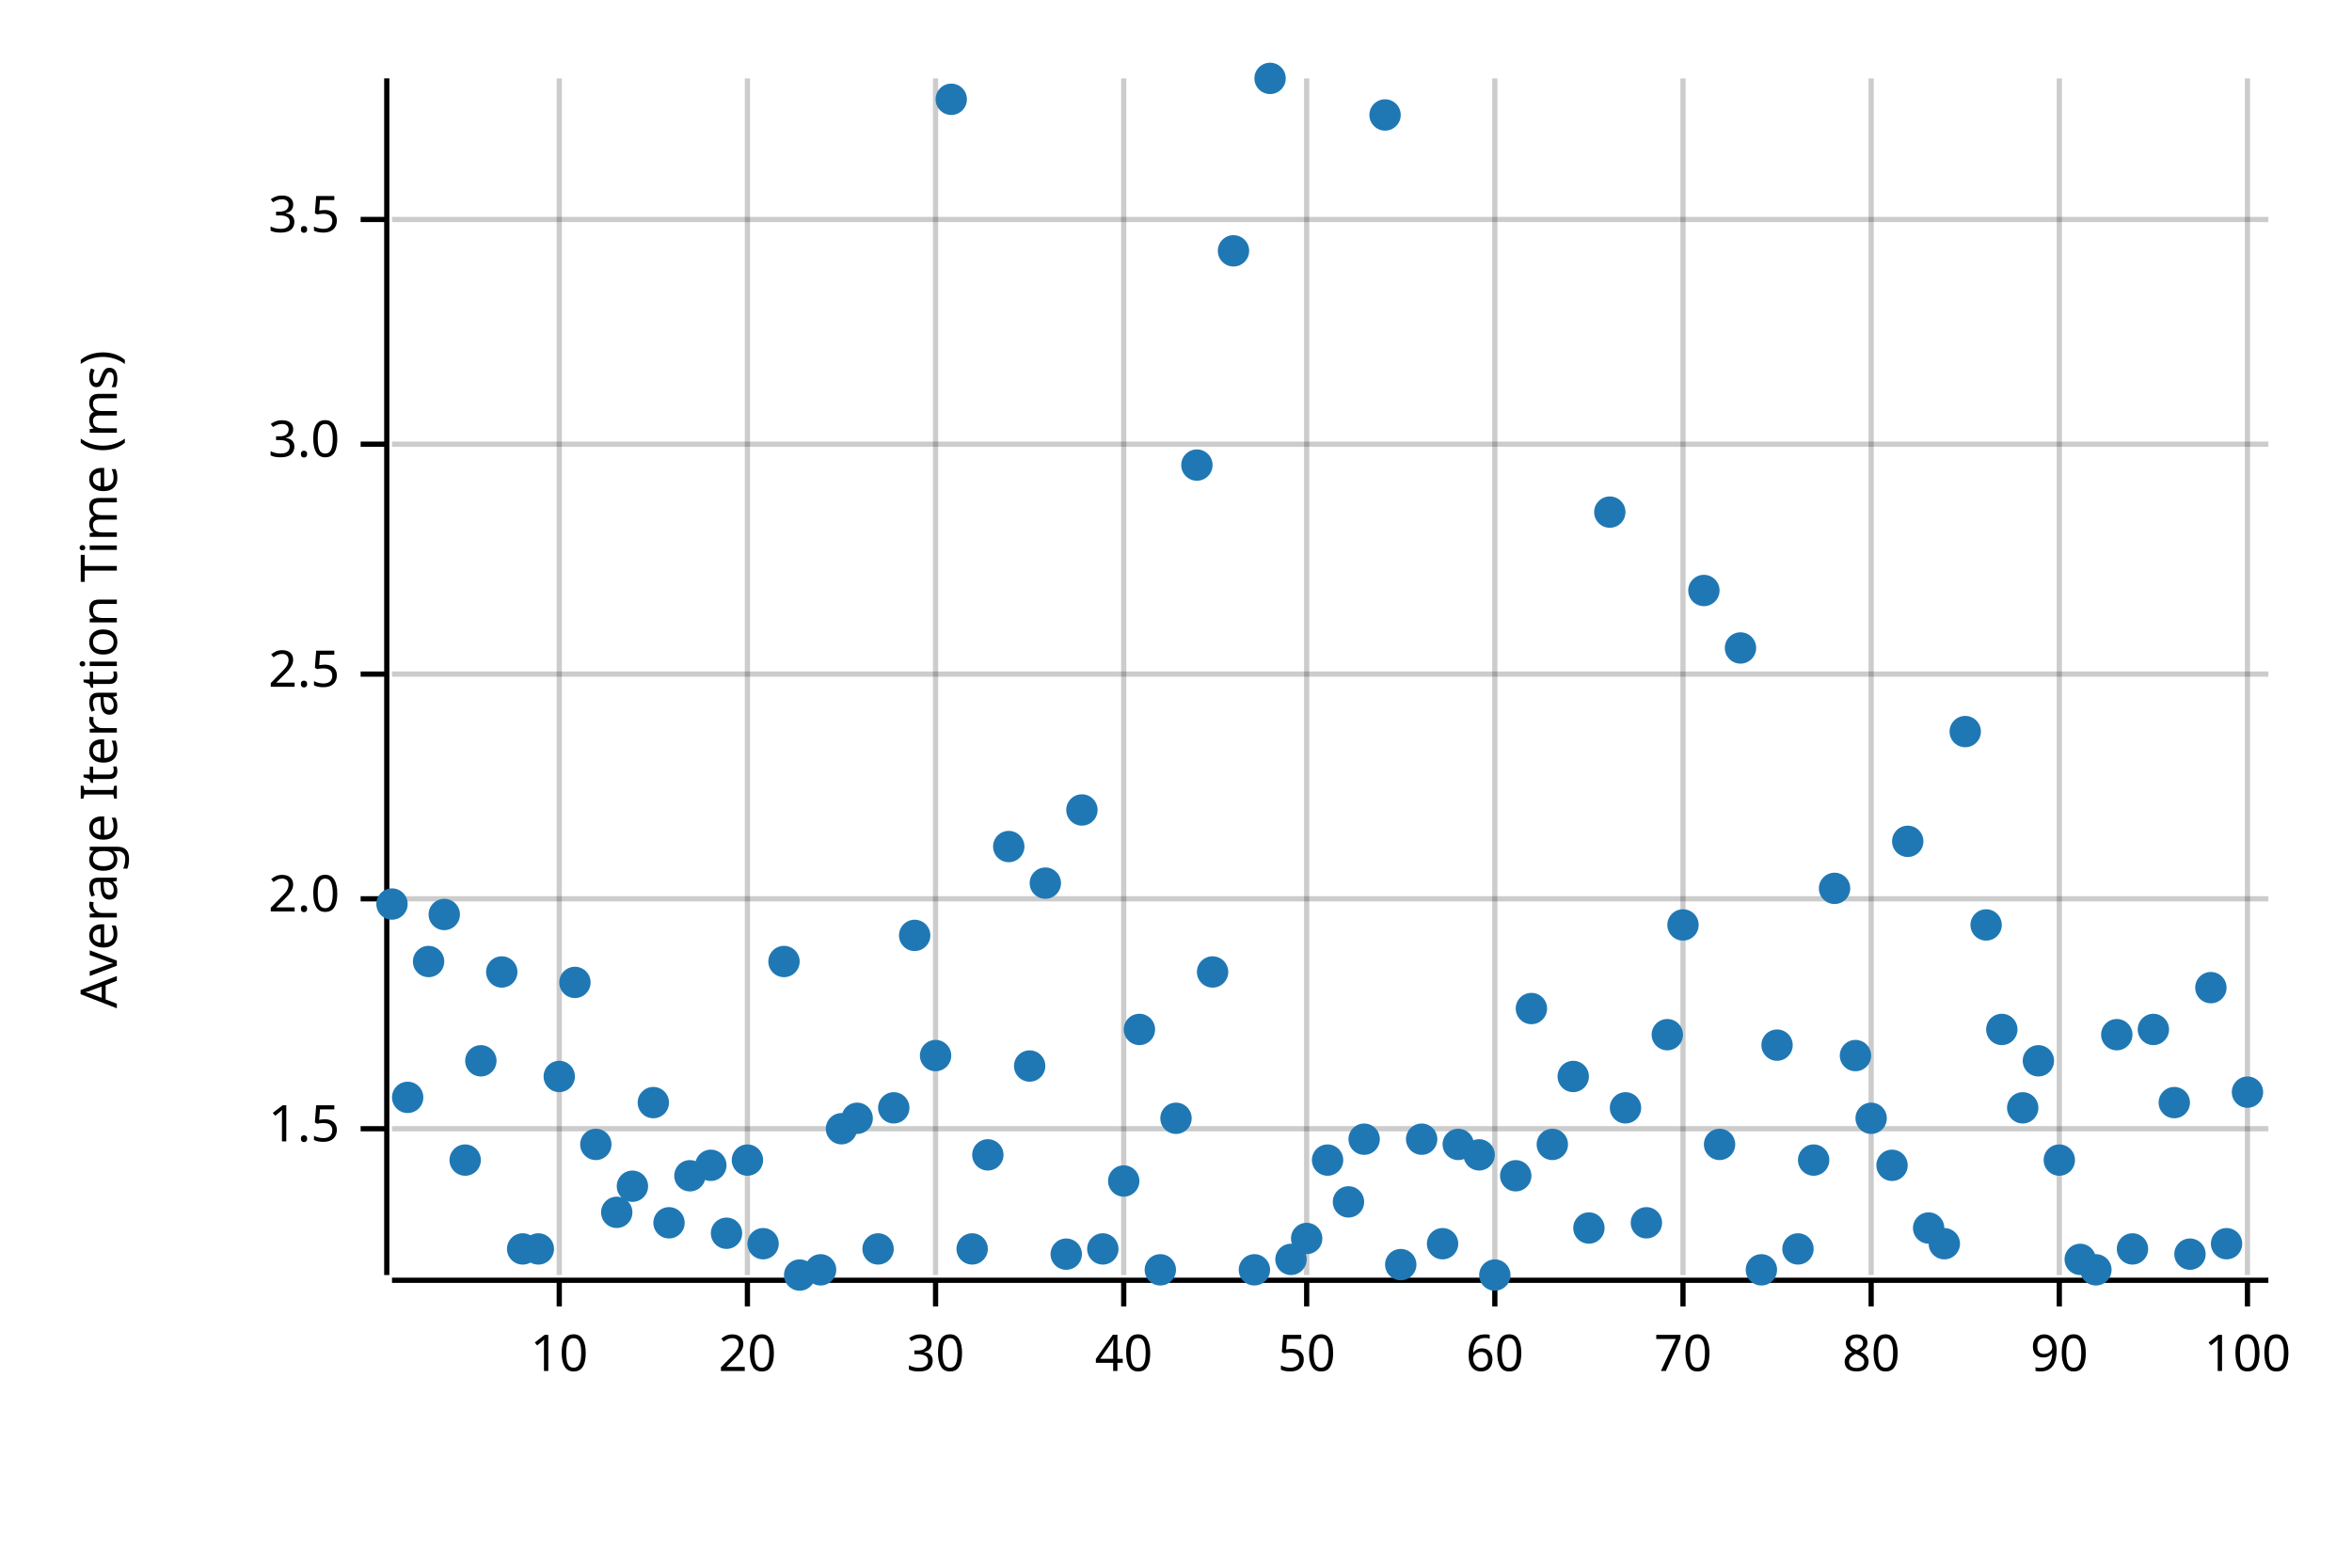
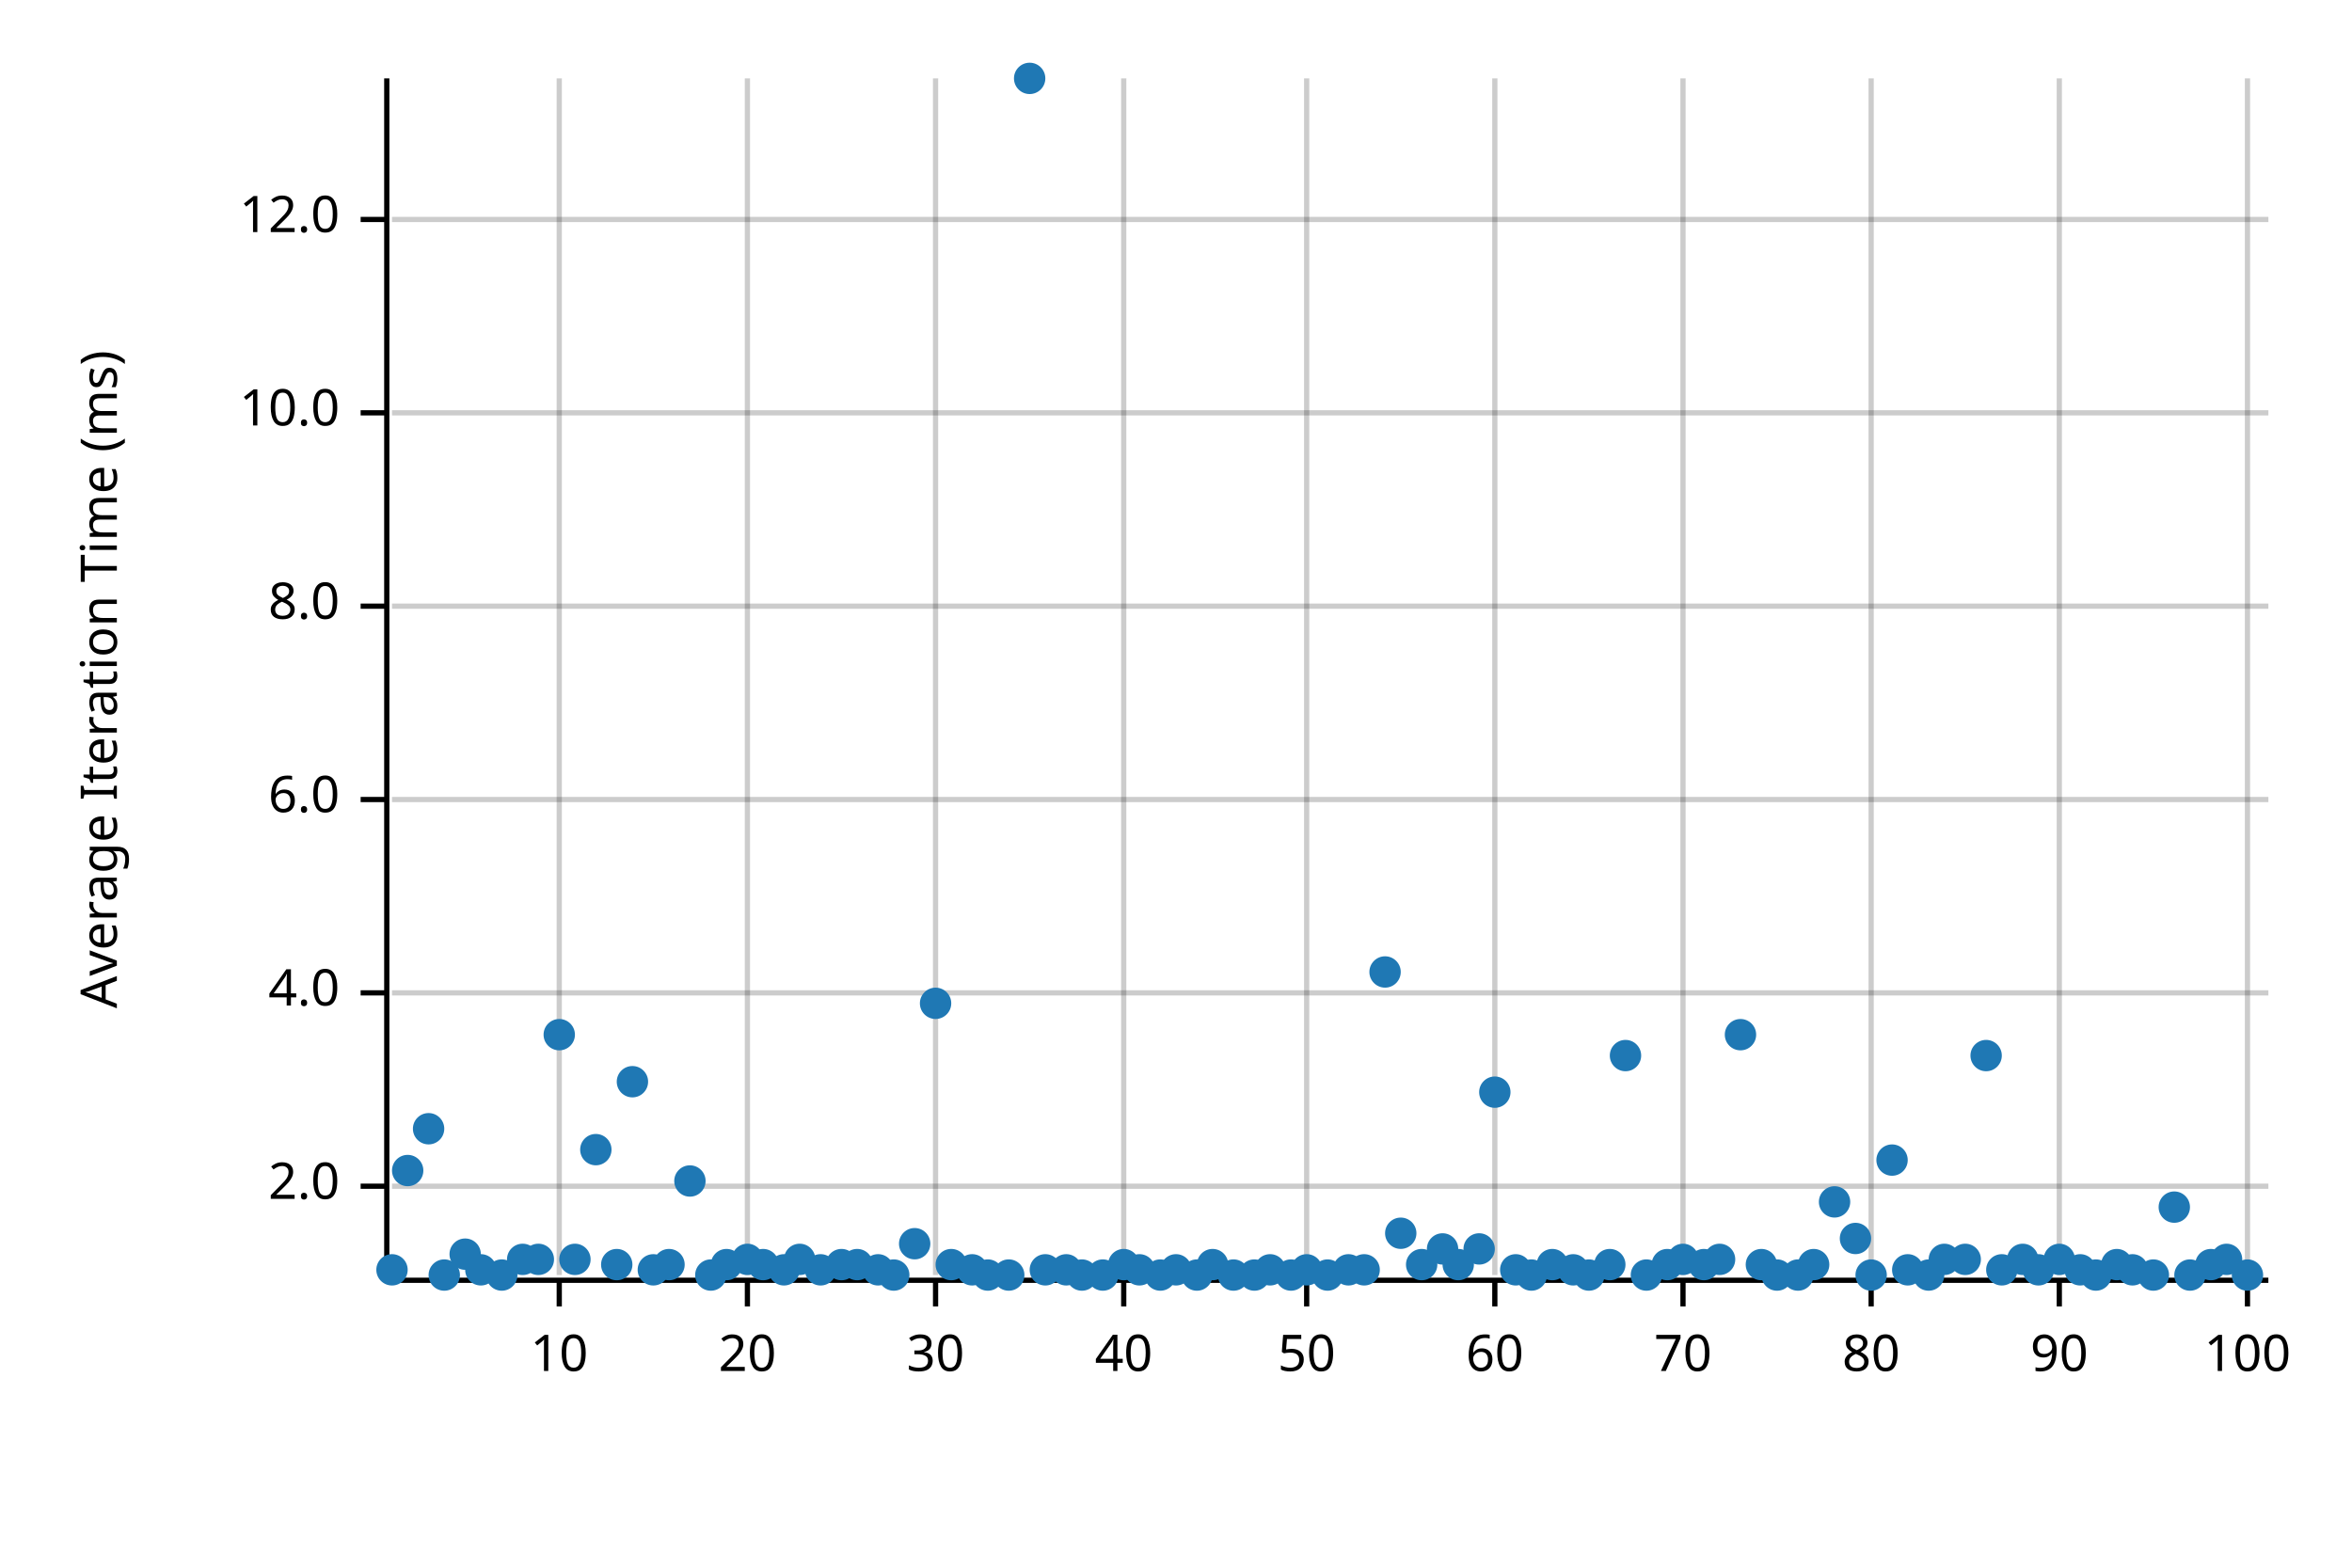
<svg xmlns="http://www.w3.org/2000/svg" width="450" height="300" viewBox="0 0 450 300">
  <text x="15" y="130" dy="0.76em" text-anchor="middle" font-family="sans-serif" font-size="9.677" opacity="1" fill="#000000" transform="rotate(270, 15, 130)">
Average Iteration Time (ms)
</text>
  <line opacity="0.2" stroke="#000000" stroke-width="1" x1="107" y1="244" x2="107" y2="15" />
  <line opacity="0.2" stroke="#000000" stroke-width="1" x1="143" y1="244" x2="143" y2="15" />
  <line opacity="0.2" stroke="#000000" stroke-width="1" x1="179" y1="244" x2="179" y2="15" />
  <line opacity="0.2" stroke="#000000" stroke-width="1" x1="215" y1="244" x2="215" y2="15" />
  <line opacity="0.2" stroke="#000000" stroke-width="1" x1="250" y1="244" x2="250" y2="15" />
  <line opacity="0.2" stroke="#000000" stroke-width="1" x1="286" y1="244" x2="286" y2="15" />
  <line opacity="0.2" stroke="#000000" stroke-width="1" x1="322" y1="244" x2="322" y2="15" />
  <line opacity="0.2" stroke="#000000" stroke-width="1" x1="358" y1="244" x2="358" y2="15" />
  <line opacity="0.2" stroke="#000000" stroke-width="1" x1="394" y1="244" x2="394" y2="15" />
  <line opacity="0.2" stroke="#000000" stroke-width="1" x1="430" y1="244" x2="430" y2="15" />
-   <line opacity="0.2" stroke="#000000" stroke-width="1" x1="75" y1="216" x2="434" y2="216" />
-   <line opacity="0.2" stroke="#000000" stroke-width="1" x1="75" y1="172" x2="434" y2="172" />
-   <line opacity="0.2" stroke="#000000" stroke-width="1" x1="75" y1="129" x2="434" y2="129" />
-   <line opacity="0.2" stroke="#000000" stroke-width="1" x1="75" y1="85" x2="434" y2="85" />
+   <line opacity="0.2" stroke="#000000" stroke-width="1" x1="75" y1="227" x2="434" y2="227" />
+   <line opacity="0.2" stroke="#000000" stroke-width="1" x1="75" y1="190" x2="434" y2="190" />
+   <line opacity="0.2" stroke="#000000" stroke-width="1" x1="75" y1="153" x2="434" y2="153" />
+   <line opacity="0.2" stroke="#000000" stroke-width="1" x1="75" y1="116" x2="434" y2="116" />
+   <line opacity="0.2" stroke="#000000" stroke-width="1" x1="75" y1="79" x2="434" y2="79" />
  <line opacity="0.2" stroke="#000000" stroke-width="1" x1="75" y1="42" x2="434" y2="42" />
  <polyline fill="none" opacity="1" stroke="#000000" stroke-width="1" points="74,15 74,244 " />
-   <text x="65" y="216" dy="0.5ex" text-anchor="end" font-family="sans-serif" font-size="9.677" opacity="1" fill="#000000">
- 1.5
- </text>
-   <polyline fill="none" opacity="1" stroke="#000000" stroke-width="1" points="69,216 74,216 " />
-   <text x="65" y="172" dy="0.5ex" text-anchor="end" font-family="sans-serif" font-size="9.677" opacity="1" fill="#000000">
+   <text x="65" y="227" dy="0.5ex" text-anchor="end" font-family="sans-serif" font-size="9.677" opacity="1" fill="#000000">
2.0
</text>
-   <polyline fill="none" opacity="1" stroke="#000000" stroke-width="1" points="69,172 74,172 " />
-   <text x="65" y="129" dy="0.5ex" text-anchor="end" font-family="sans-serif" font-size="9.677" opacity="1" fill="#000000">
- 2.5
+   <polyline fill="none" opacity="1" stroke="#000000" stroke-width="1" points="69,227 74,227 " />
+   <text x="65" y="190" dy="0.5ex" text-anchor="end" font-family="sans-serif" font-size="9.677" opacity="1" fill="#000000">
+ 4.0
</text>
-   <polyline fill="none" opacity="1" stroke="#000000" stroke-width="1" points="69,129 74,129 " />
-   <text x="65" y="85" dy="0.5ex" text-anchor="end" font-family="sans-serif" font-size="9.677" opacity="1" fill="#000000">
- 3.0
+   <polyline fill="none" opacity="1" stroke="#000000" stroke-width="1" points="69,190 74,190 " />
+   <text x="65" y="153" dy="0.5ex" text-anchor="end" font-family="sans-serif" font-size="9.677" opacity="1" fill="#000000">
+ 6.0
</text>
-   <polyline fill="none" opacity="1" stroke="#000000" stroke-width="1" points="69,85 74,85 " />
+   <polyline fill="none" opacity="1" stroke="#000000" stroke-width="1" points="69,153 74,153 " />
+   <text x="65" y="116" dy="0.5ex" text-anchor="end" font-family="sans-serif" font-size="9.677" opacity="1" fill="#000000">
+ 8.0
+ </text>
+   <polyline fill="none" opacity="1" stroke="#000000" stroke-width="1" points="69,116 74,116 " />
+   <text x="65" y="79" dy="0.5ex" text-anchor="end" font-family="sans-serif" font-size="9.677" opacity="1" fill="#000000">
+ 10.0
+ </text>
+   <polyline fill="none" opacity="1" stroke="#000000" stroke-width="1" points="69,79 74,79 " />
  <text x="65" y="42" dy="0.5ex" text-anchor="end" font-family="sans-serif" font-size="9.677" opacity="1" fill="#000000">
- 3.5
+ 12.0
</text>
  <polyline fill="none" opacity="1" stroke="#000000" stroke-width="1" points="69,42 74,42 " />
  <polyline fill="none" opacity="1" stroke="#000000" stroke-width="1" points="75,245 434,245 " />
  <text x="107" y="255" dy="0.76em" text-anchor="middle" font-family="sans-serif" font-size="9.677" opacity="1" fill="#000000">
10
</text>
  <polyline fill="none" opacity="1" stroke="#000000" stroke-width="1" points="107,245 107,250 " />
  <text x="143" y="255" dy="0.76em" text-anchor="middle" font-family="sans-serif" font-size="9.677" opacity="1" fill="#000000">
20
</text>
  <polyline fill="none" opacity="1" stroke="#000000" stroke-width="1" points="143,245 143,250 " />
  <text x="179" y="255" dy="0.76em" text-anchor="middle" font-family="sans-serif" font-size="9.677" opacity="1" fill="#000000">
30
</text>
  <polyline fill="none" opacity="1" stroke="#000000" stroke-width="1" points="179,245 179,250 " />
  <text x="215" y="255" dy="0.76em" text-anchor="middle" font-family="sans-serif" font-size="9.677" opacity="1" fill="#000000">
40
</text>
  <polyline fill="none" opacity="1" stroke="#000000" stroke-width="1" points="215,245 215,250 " />
  <text x="250" y="255" dy="0.76em" text-anchor="middle" font-family="sans-serif" font-size="9.677" opacity="1" fill="#000000">
50
</text>
  <polyline fill="none" opacity="1" stroke="#000000" stroke-width="1" points="250,245 250,250 " />
  <text x="286" y="255" dy="0.76em" text-anchor="middle" font-family="sans-serif" font-size="9.677" opacity="1" fill="#000000">
60
</text>
  <polyline fill="none" opacity="1" stroke="#000000" stroke-width="1" points="286,245 286,250 " />
  <text x="322" y="255" dy="0.76em" text-anchor="middle" font-family="sans-serif" font-size="9.677" opacity="1" fill="#000000">
70
</text>
  <polyline fill="none" opacity="1" stroke="#000000" stroke-width="1" points="322,245 322,250 " />
  <text x="358" y="255" dy="0.76em" text-anchor="middle" font-family="sans-serif" font-size="9.677" opacity="1" fill="#000000">
80
</text>
  <polyline fill="none" opacity="1" stroke="#000000" stroke-width="1" points="358,245 358,250 " />
  <text x="394" y="255" dy="0.76em" text-anchor="middle" font-family="sans-serif" font-size="9.677" opacity="1" fill="#000000">
90
</text>
  <polyline fill="none" opacity="1" stroke="#000000" stroke-width="1" points="394,245 394,250 " />
  <text x="430" y="255" dy="0.76em" text-anchor="middle" font-family="sans-serif" font-size="9.677" opacity="1" fill="#000000">
100
</text>
  <polyline fill="none" opacity="1" stroke="#000000" stroke-width="1" points="430,245 430,250 " />
-   <circle cx="75" cy="173" r="3" opacity="1" fill="#1F78B4" stroke="none" stroke-width="1" />
-   <circle cx="78" cy="210" r="3" opacity="1" fill="#1F78B4" stroke="none" stroke-width="1" />
-   <circle cx="82" cy="184" r="3" opacity="1" fill="#1F78B4" stroke="none" stroke-width="1" />
-   <circle cx="85" cy="175" r="3" opacity="1" fill="#1F78B4" stroke="none" stroke-width="1" />
-   <circle cx="89" cy="222" r="3" opacity="1" fill="#1F78B4" stroke="none" stroke-width="1" />
-   <circle cx="92" cy="203" r="3" opacity="1" fill="#1F78B4" stroke="none" stroke-width="1" />
-   <circle cx="96" cy="186" r="3" opacity="1" fill="#1F78B4" stroke="none" stroke-width="1" />
-   <circle cx="100" cy="239" r="3" opacity="1" fill="#1F78B4" stroke="none" stroke-width="1" />
-   <circle cx="103" cy="239" r="3" opacity="1" fill="#1F78B4" stroke="none" stroke-width="1" />
-   <circle cx="107" cy="206" r="3" opacity="1" fill="#1F78B4" stroke="none" stroke-width="1" />
-   <circle cx="110" cy="188" r="3" opacity="1" fill="#1F78B4" stroke="none" stroke-width="1" />
-   <circle cx="114" cy="219" r="3" opacity="1" fill="#1F78B4" stroke="none" stroke-width="1" />
-   <circle cx="118" cy="232" r="3" opacity="1" fill="#1F78B4" stroke="none" stroke-width="1" />
-   <circle cx="121" cy="227" r="3" opacity="1" fill="#1F78B4" stroke="none" stroke-width="1" />
-   <circle cx="125" cy="211" r="3" opacity="1" fill="#1F78B4" stroke="none" stroke-width="1" />
-   <circle cx="128" cy="234" r="3" opacity="1" fill="#1F78B4" stroke="none" stroke-width="1" />
-   <circle cx="132" cy="225" r="3" opacity="1" fill="#1F78B4" stroke="none" stroke-width="1" />
-   <circle cx="136" cy="223" r="3" opacity="1" fill="#1F78B4" stroke="none" stroke-width="1" />
-   <circle cx="139" cy="236" r="3" opacity="1" fill="#1F78B4" stroke="none" stroke-width="1" />
-   <circle cx="143" cy="222" r="3" opacity="1" fill="#1F78B4" stroke="none" stroke-width="1" />
-   <circle cx="146" cy="238" r="3" opacity="1" fill="#1F78B4" stroke="none" stroke-width="1" />
-   <circle cx="150" cy="184" r="3" opacity="1" fill="#1F78B4" stroke="none" stroke-width="1" />
-   <circle cx="153" cy="244" r="3" opacity="1" fill="#1F78B4" stroke="none" stroke-width="1" />
+   <circle cx="75" cy="243" r="3" opacity="1" fill="#1F78B4" stroke="none" stroke-width="1" />
+   <circle cx="78" cy="224" r="3" opacity="1" fill="#1F78B4" stroke="none" stroke-width="1" />
+   <circle cx="82" cy="216" r="3" opacity="1" fill="#1F78B4" stroke="none" stroke-width="1" />
+   <circle cx="85" cy="244" r="3" opacity="1" fill="#1F78B4" stroke="none" stroke-width="1" />
+   <circle cx="89" cy="240" r="3" opacity="1" fill="#1F78B4" stroke="none" stroke-width="1" />
+   <circle cx="92" cy="243" r="3" opacity="1" fill="#1F78B4" stroke="none" stroke-width="1" />
+   <circle cx="96" cy="244" r="3" opacity="1" fill="#1F78B4" stroke="none" stroke-width="1" />
+   <circle cx="100" cy="241" r="3" opacity="1" fill="#1F78B4" stroke="none" stroke-width="1" />
+   <circle cx="103" cy="241" r="3" opacity="1" fill="#1F78B4" stroke="none" stroke-width="1" />
+   <circle cx="107" cy="198" r="3" opacity="1" fill="#1F78B4" stroke="none" stroke-width="1" />
+   <circle cx="110" cy="241" r="3" opacity="1" fill="#1F78B4" stroke="none" stroke-width="1" />
+   <circle cx="114" cy="220" r="3" opacity="1" fill="#1F78B4" stroke="none" stroke-width="1" />
+   <circle cx="118" cy="242" r="3" opacity="1" fill="#1F78B4" stroke="none" stroke-width="1" />
+   <circle cx="121" cy="207" r="3" opacity="1" fill="#1F78B4" stroke="none" stroke-width="1" />
+   <circle cx="125" cy="243" r="3" opacity="1" fill="#1F78B4" stroke="none" stroke-width="1" />
+   <circle cx="128" cy="242" r="3" opacity="1" fill="#1F78B4" stroke="none" stroke-width="1" />
+   <circle cx="132" cy="226" r="3" opacity="1" fill="#1F78B4" stroke="none" stroke-width="1" />
+   <circle cx="136" cy="244" r="3" opacity="1" fill="#1F78B4" stroke="none" stroke-width="1" />
+   <circle cx="139" cy="242" r="3" opacity="1" fill="#1F78B4" stroke="none" stroke-width="1" />
+   <circle cx="143" cy="241" r="3" opacity="1" fill="#1F78B4" stroke="none" stroke-width="1" />
+   <circle cx="146" cy="242" r="3" opacity="1" fill="#1F78B4" stroke="none" stroke-width="1" />
+   <circle cx="150" cy="243" r="3" opacity="1" fill="#1F78B4" stroke="none" stroke-width="1" />
+   <circle cx="153" cy="241" r="3" opacity="1" fill="#1F78B4" stroke="none" stroke-width="1" />
  <circle cx="157" cy="243" r="3" opacity="1" fill="#1F78B4" stroke="none" stroke-width="1" />
-   <circle cx="161" cy="216" r="3" opacity="1" fill="#1F78B4" stroke="none" stroke-width="1" />
-   <circle cx="164" cy="214" r="3" opacity="1" fill="#1F78B4" stroke="none" stroke-width="1" />
-   <circle cx="168" cy="239" r="3" opacity="1" fill="#1F78B4" stroke="none" stroke-width="1" />
-   <circle cx="171" cy="212" r="3" opacity="1" fill="#1F78B4" stroke="none" stroke-width="1" />
-   <circle cx="175" cy="179" r="3" opacity="1" fill="#1F78B4" stroke="none" stroke-width="1" />
-   <circle cx="179" cy="202" r="3" opacity="1" fill="#1F78B4" stroke="none" stroke-width="1" />
-   <circle cx="182" cy="19" r="3" opacity="1" fill="#1F78B4" stroke="none" stroke-width="1" />
-   <circle cx="186" cy="239" r="3" opacity="1" fill="#1F78B4" stroke="none" stroke-width="1" />
-   <circle cx="189" cy="221" r="3" opacity="1" fill="#1F78B4" stroke="none" stroke-width="1" />
-   <circle cx="193" cy="162" r="3" opacity="1" fill="#1F78B4" stroke="none" stroke-width="1" />
-   <circle cx="197" cy="204" r="3" opacity="1" fill="#1F78B4" stroke="none" stroke-width="1" />
-   <circle cx="200" cy="169" r="3" opacity="1" fill="#1F78B4" stroke="none" stroke-width="1" />
-   <circle cx="204" cy="240" r="3" opacity="1" fill="#1F78B4" stroke="none" stroke-width="1" />
-   <circle cx="207" cy="155" r="3" opacity="1" fill="#1F78B4" stroke="none" stroke-width="1" />
-   <circle cx="211" cy="239" r="3" opacity="1" fill="#1F78B4" stroke="none" stroke-width="1" />
-   <circle cx="215" cy="226" r="3" opacity="1" fill="#1F78B4" stroke="none" stroke-width="1" />
-   <circle cx="218" cy="197" r="3" opacity="1" fill="#1F78B4" stroke="none" stroke-width="1" />
-   <circle cx="222" cy="243" r="3" opacity="1" fill="#1F78B4" stroke="none" stroke-width="1" />
-   <circle cx="225" cy="214" r="3" opacity="1" fill="#1F78B4" stroke="none" stroke-width="1" />
-   <circle cx="229" cy="89" r="3" opacity="1" fill="#1F78B4" stroke="none" stroke-width="1" />
-   <circle cx="232" cy="186" r="3" opacity="1" fill="#1F78B4" stroke="none" stroke-width="1" />
-   <circle cx="236" cy="48" r="3" opacity="1" fill="#1F78B4" stroke="none" stroke-width="1" />
-   <circle cx="240" cy="243" r="3" opacity="1" fill="#1F78B4" stroke="none" stroke-width="1" />
-   <circle cx="243" cy="15" r="3" opacity="1" fill="#1F78B4" stroke="none" stroke-width="1" />
-   <circle cx="247" cy="241" r="3" opacity="1" fill="#1F78B4" stroke="none" stroke-width="1" />
-   <circle cx="250" cy="237" r="3" opacity="1" fill="#1F78B4" stroke="none" stroke-width="1" />
-   <circle cx="254" cy="222" r="3" opacity="1" fill="#1F78B4" stroke="none" stroke-width="1" />
-   <circle cx="258" cy="230" r="3" opacity="1" fill="#1F78B4" stroke="none" stroke-width="1" />
-   <circle cx="261" cy="218" r="3" opacity="1" fill="#1F78B4" stroke="none" stroke-width="1" />
-   <circle cx="265" cy="22" r="3" opacity="1" fill="#1F78B4" stroke="none" stroke-width="1" />
-   <circle cx="268" cy="242" r="3" opacity="1" fill="#1F78B4" stroke="none" stroke-width="1" />
-   <circle cx="272" cy="218" r="3" opacity="1" fill="#1F78B4" stroke="none" stroke-width="1" />
-   <circle cx="276" cy="238" r="3" opacity="1" fill="#1F78B4" stroke="none" stroke-width="1" />
-   <circle cx="279" cy="219" r="3" opacity="1" fill="#1F78B4" stroke="none" stroke-width="1" />
-   <circle cx="283" cy="221" r="3" opacity="1" fill="#1F78B4" stroke="none" stroke-width="1" />
-   <circle cx="286" cy="244" r="3" opacity="1" fill="#1F78B4" stroke="none" stroke-width="1" />
-   <circle cx="290" cy="225" r="3" opacity="1" fill="#1F78B4" stroke="none" stroke-width="1" />
-   <circle cx="293" cy="193" r="3" opacity="1" fill="#1F78B4" stroke="none" stroke-width="1" />
-   <circle cx="297" cy="219" r="3" opacity="1" fill="#1F78B4" stroke="none" stroke-width="1" />
-   <circle cx="301" cy="206" r="3" opacity="1" fill="#1F78B4" stroke="none" stroke-width="1" />
-   <circle cx="304" cy="235" r="3" opacity="1" fill="#1F78B4" stroke="none" stroke-width="1" />
-   <circle cx="308" cy="98" r="3" opacity="1" fill="#1F78B4" stroke="none" stroke-width="1" />
-   <circle cx="311" cy="212" r="3" opacity="1" fill="#1F78B4" stroke="none" stroke-width="1" />
-   <circle cx="315" cy="234" r="3" opacity="1" fill="#1F78B4" stroke="none" stroke-width="1" />
-   <circle cx="319" cy="198" r="3" opacity="1" fill="#1F78B4" stroke="none" stroke-width="1" />
-   <circle cx="322" cy="177" r="3" opacity="1" fill="#1F78B4" stroke="none" stroke-width="1" />
-   <circle cx="326" cy="113" r="3" opacity="1" fill="#1F78B4" stroke="none" stroke-width="1" />
-   <circle cx="329" cy="219" r="3" opacity="1" fill="#1F78B4" stroke="none" stroke-width="1" />
-   <circle cx="333" cy="124" r="3" opacity="1" fill="#1F78B4" stroke="none" stroke-width="1" />
-   <circle cx="337" cy="243" r="3" opacity="1" fill="#1F78B4" stroke="none" stroke-width="1" />
-   <circle cx="340" cy="200" r="3" opacity="1" fill="#1F78B4" stroke="none" stroke-width="1" />
-   <circle cx="344" cy="239" r="3" opacity="1" fill="#1F78B4" stroke="none" stroke-width="1" />
-   <circle cx="347" cy="222" r="3" opacity="1" fill="#1F78B4" stroke="none" stroke-width="1" />
-   <circle cx="351" cy="170" r="3" opacity="1" fill="#1F78B4" stroke="none" stroke-width="1" />
-   <circle cx="355" cy="202" r="3" opacity="1" fill="#1F78B4" stroke="none" stroke-width="1" />
-   <circle cx="358" cy="214" r="3" opacity="1" fill="#1F78B4" stroke="none" stroke-width="1" />
-   <circle cx="362" cy="223" r="3" opacity="1" fill="#1F78B4" stroke="none" stroke-width="1" />
-   <circle cx="365" cy="161" r="3" opacity="1" fill="#1F78B4" stroke="none" stroke-width="1" />
-   <circle cx="369" cy="235" r="3" opacity="1" fill="#1F78B4" stroke="none" stroke-width="1" />
-   <circle cx="372" cy="238" r="3" opacity="1" fill="#1F78B4" stroke="none" stroke-width="1" />
-   <circle cx="376" cy="140" r="3" opacity="1" fill="#1F78B4" stroke="none" stroke-width="1" />
-   <circle cx="380" cy="177" r="3" opacity="1" fill="#1F78B4" stroke="none" stroke-width="1" />
-   <circle cx="383" cy="197" r="3" opacity="1" fill="#1F78B4" stroke="none" stroke-width="1" />
-   <circle cx="387" cy="212" r="3" opacity="1" fill="#1F78B4" stroke="none" stroke-width="1" />
-   <circle cx="390" cy="203" r="3" opacity="1" fill="#1F78B4" stroke="none" stroke-width="1" />
-   <circle cx="394" cy="222" r="3" opacity="1" fill="#1F78B4" stroke="none" stroke-width="1" />
-   <circle cx="398" cy="241" r="3" opacity="1" fill="#1F78B4" stroke="none" stroke-width="1" />
-   <circle cx="401" cy="243" r="3" opacity="1" fill="#1F78B4" stroke="none" stroke-width="1" />
-   <circle cx="405" cy="198" r="3" opacity="1" fill="#1F78B4" stroke="none" stroke-width="1" />
-   <circle cx="408" cy="239" r="3" opacity="1" fill="#1F78B4" stroke="none" stroke-width="1" />
-   <circle cx="412" cy="197" r="3" opacity="1" fill="#1F78B4" stroke="none" stroke-width="1" />
-   <circle cx="416" cy="211" r="3" opacity="1" fill="#1F78B4" stroke="none" stroke-width="1" />
-   <circle cx="419" cy="240" r="3" opacity="1" fill="#1F78B4" stroke="none" stroke-width="1" />
-   <circle cx="423" cy="189" r="3" opacity="1" fill="#1F78B4" stroke="none" stroke-width="1" />
-   <circle cx="426" cy="238" r="3" opacity="1" fill="#1F78B4" stroke="none" stroke-width="1" />
-   <circle cx="430" cy="209" r="3" opacity="1" fill="#1F78B4" stroke="none" stroke-width="1" />
+   <circle cx="161" cy="242" r="3" opacity="1" fill="#1F78B4" stroke="none" stroke-width="1" />
+   <circle cx="164" cy="242" r="3" opacity="1" fill="#1F78B4" stroke="none" stroke-width="1" />
+   <circle cx="168" cy="243" r="3" opacity="1" fill="#1F78B4" stroke="none" stroke-width="1" />
+   <circle cx="171" cy="244" r="3" opacity="1" fill="#1F78B4" stroke="none" stroke-width="1" />
+   <circle cx="175" cy="238" r="3" opacity="1" fill="#1F78B4" stroke="none" stroke-width="1" />
+   <circle cx="179" cy="192" r="3" opacity="1" fill="#1F78B4" stroke="none" stroke-width="1" />
+   <circle cx="182" cy="242" r="3" opacity="1" fill="#1F78B4" stroke="none" stroke-width="1" />
+   <circle cx="186" cy="243" r="3" opacity="1" fill="#1F78B4" stroke="none" stroke-width="1" />
+   <circle cx="189" cy="244" r="3" opacity="1" fill="#1F78B4" stroke="none" stroke-width="1" />
+   <circle cx="193" cy="244" r="3" opacity="1" fill="#1F78B4" stroke="none" stroke-width="1" />
+   <circle cx="197" cy="15" r="3" opacity="1" fill="#1F78B4" stroke="none" stroke-width="1" />
+   <circle cx="200" cy="243" r="3" opacity="1" fill="#1F78B4" stroke="none" stroke-width="1" />
+   <circle cx="204" cy="243" r="3" opacity="1" fill="#1F78B4" stroke="none" stroke-width="1" />
+   <circle cx="207" cy="244" r="3" opacity="1" fill="#1F78B4" stroke="none" stroke-width="1" />
+   <circle cx="211" cy="244" r="3" opacity="1" fill="#1F78B4" stroke="none" stroke-width="1" />
+   <circle cx="215" cy="242" r="3" opacity="1" fill="#1F78B4" stroke="none" stroke-width="1" />
+   <circle cx="218" cy="243" r="3" opacity="1" fill="#1F78B4" stroke="none" stroke-width="1" />
+   <circle cx="222" cy="244" r="3" opacity="1" fill="#1F78B4" stroke="none" stroke-width="1" />
+   <circle cx="225" cy="243" r="3" opacity="1" fill="#1F78B4" stroke="none" stroke-width="1" />
+   <circle cx="229" cy="244" r="3" opacity="1" fill="#1F78B4" stroke="none" stroke-width="1" />
+   <circle cx="232" cy="242" r="3" opacity="1" fill="#1F78B4" stroke="none" stroke-width="1" />
+   <circle cx="236" cy="244" r="3" opacity="1" fill="#1F78B4" stroke="none" stroke-width="1" />
+   <circle cx="240" cy="244" r="3" opacity="1" fill="#1F78B4" stroke="none" stroke-width="1" />
+   <circle cx="243" cy="243" r="3" opacity="1" fill="#1F78B4" stroke="none" stroke-width="1" />
+   <circle cx="247" cy="244" r="3" opacity="1" fill="#1F78B4" stroke="none" stroke-width="1" />
+   <circle cx="250" cy="243" r="3" opacity="1" fill="#1F78B4" stroke="none" stroke-width="1" />
+   <circle cx="254" cy="244" r="3" opacity="1" fill="#1F78B4" stroke="none" stroke-width="1" />
+   <circle cx="258" cy="243" r="3" opacity="1" fill="#1F78B4" stroke="none" stroke-width="1" />
+   <circle cx="261" cy="243" r="3" opacity="1" fill="#1F78B4" stroke="none" stroke-width="1" />
+   <circle cx="265" cy="186" r="3" opacity="1" fill="#1F78B4" stroke="none" stroke-width="1" />
+   <circle cx="268" cy="236" r="3" opacity="1" fill="#1F78B4" stroke="none" stroke-width="1" />
+   <circle cx="272" cy="242" r="3" opacity="1" fill="#1F78B4" stroke="none" stroke-width="1" />
+   <circle cx="276" cy="239" r="3" opacity="1" fill="#1F78B4" stroke="none" stroke-width="1" />
+   <circle cx="279" cy="242" r="3" opacity="1" fill="#1F78B4" stroke="none" stroke-width="1" />
+   <circle cx="283" cy="239" r="3" opacity="1" fill="#1F78B4" stroke="none" stroke-width="1" />
+   <circle cx="286" cy="209" r="3" opacity="1" fill="#1F78B4" stroke="none" stroke-width="1" />
+   <circle cx="290" cy="243" r="3" opacity="1" fill="#1F78B4" stroke="none" stroke-width="1" />
+   <circle cx="293" cy="244" r="3" opacity="1" fill="#1F78B4" stroke="none" stroke-width="1" />
+   <circle cx="297" cy="242" r="3" opacity="1" fill="#1F78B4" stroke="none" stroke-width="1" />
+   <circle cx="301" cy="243" r="3" opacity="1" fill="#1F78B4" stroke="none" stroke-width="1" />
+   <circle cx="304" cy="244" r="3" opacity="1" fill="#1F78B4" stroke="none" stroke-width="1" />
+   <circle cx="308" cy="242" r="3" opacity="1" fill="#1F78B4" stroke="none" stroke-width="1" />
+   <circle cx="311" cy="202" r="3" opacity="1" fill="#1F78B4" stroke="none" stroke-width="1" />
+   <circle cx="315" cy="244" r="3" opacity="1" fill="#1F78B4" stroke="none" stroke-width="1" />
+   <circle cx="319" cy="242" r="3" opacity="1" fill="#1F78B4" stroke="none" stroke-width="1" />
+   <circle cx="322" cy="241" r="3" opacity="1" fill="#1F78B4" stroke="none" stroke-width="1" />
+   <circle cx="326" cy="242" r="3" opacity="1" fill="#1F78B4" stroke="none" stroke-width="1" />
+   <circle cx="329" cy="241" r="3" opacity="1" fill="#1F78B4" stroke="none" stroke-width="1" />
+   <circle cx="333" cy="198" r="3" opacity="1" fill="#1F78B4" stroke="none" stroke-width="1" />
+   <circle cx="337" cy="242" r="3" opacity="1" fill="#1F78B4" stroke="none" stroke-width="1" />
+   <circle cx="340" cy="244" r="3" opacity="1" fill="#1F78B4" stroke="none" stroke-width="1" />
+   <circle cx="344" cy="244" r="3" opacity="1" fill="#1F78B4" stroke="none" stroke-width="1" />
+   <circle cx="347" cy="242" r="3" opacity="1" fill="#1F78B4" stroke="none" stroke-width="1" />
+   <circle cx="351" cy="230" r="3" opacity="1" fill="#1F78B4" stroke="none" stroke-width="1" />
+   <circle cx="355" cy="237" r="3" opacity="1" fill="#1F78B4" stroke="none" stroke-width="1" />
+   <circle cx="358" cy="244" r="3" opacity="1" fill="#1F78B4" stroke="none" stroke-width="1" />
+   <circle cx="362" cy="222" r="3" opacity="1" fill="#1F78B4" stroke="none" stroke-width="1" />
+   <circle cx="365" cy="243" r="3" opacity="1" fill="#1F78B4" stroke="none" stroke-width="1" />
+   <circle cx="369" cy="244" r="3" opacity="1" fill="#1F78B4" stroke="none" stroke-width="1" />
+   <circle cx="372" cy="241" r="3" opacity="1" fill="#1F78B4" stroke="none" stroke-width="1" />
+   <circle cx="376" cy="241" r="3" opacity="1" fill="#1F78B4" stroke="none" stroke-width="1" />
+   <circle cx="380" cy="202" r="3" opacity="1" fill="#1F78B4" stroke="none" stroke-width="1" />
+   <circle cx="383" cy="243" r="3" opacity="1" fill="#1F78B4" stroke="none" stroke-width="1" />
+   <circle cx="387" cy="241" r="3" opacity="1" fill="#1F78B4" stroke="none" stroke-width="1" />
+   <circle cx="390" cy="243" r="3" opacity="1" fill="#1F78B4" stroke="none" stroke-width="1" />
+   <circle cx="394" cy="241" r="3" opacity="1" fill="#1F78B4" stroke="none" stroke-width="1" />
+   <circle cx="398" cy="243" r="3" opacity="1" fill="#1F78B4" stroke="none" stroke-width="1" />
+   <circle cx="401" cy="244" r="3" opacity="1" fill="#1F78B4" stroke="none" stroke-width="1" />
+   <circle cx="405" cy="242" r="3" opacity="1" fill="#1F78B4" stroke="none" stroke-width="1" />
+   <circle cx="408" cy="243" r="3" opacity="1" fill="#1F78B4" stroke="none" stroke-width="1" />
+   <circle cx="412" cy="244" r="3" opacity="1" fill="#1F78B4" stroke="none" stroke-width="1" />
+   <circle cx="416" cy="231" r="3" opacity="1" fill="#1F78B4" stroke="none" stroke-width="1" />
+   <circle cx="419" cy="244" r="3" opacity="1" fill="#1F78B4" stroke="none" stroke-width="1" />
+   <circle cx="423" cy="242" r="3" opacity="1" fill="#1F78B4" stroke="none" stroke-width="1" />
+   <circle cx="426" cy="241" r="3" opacity="1" fill="#1F78B4" stroke="none" stroke-width="1" />
+   <circle cx="430" cy="244" r="3" opacity="1" fill="#1F78B4" stroke="none" stroke-width="1" />
</svg>
